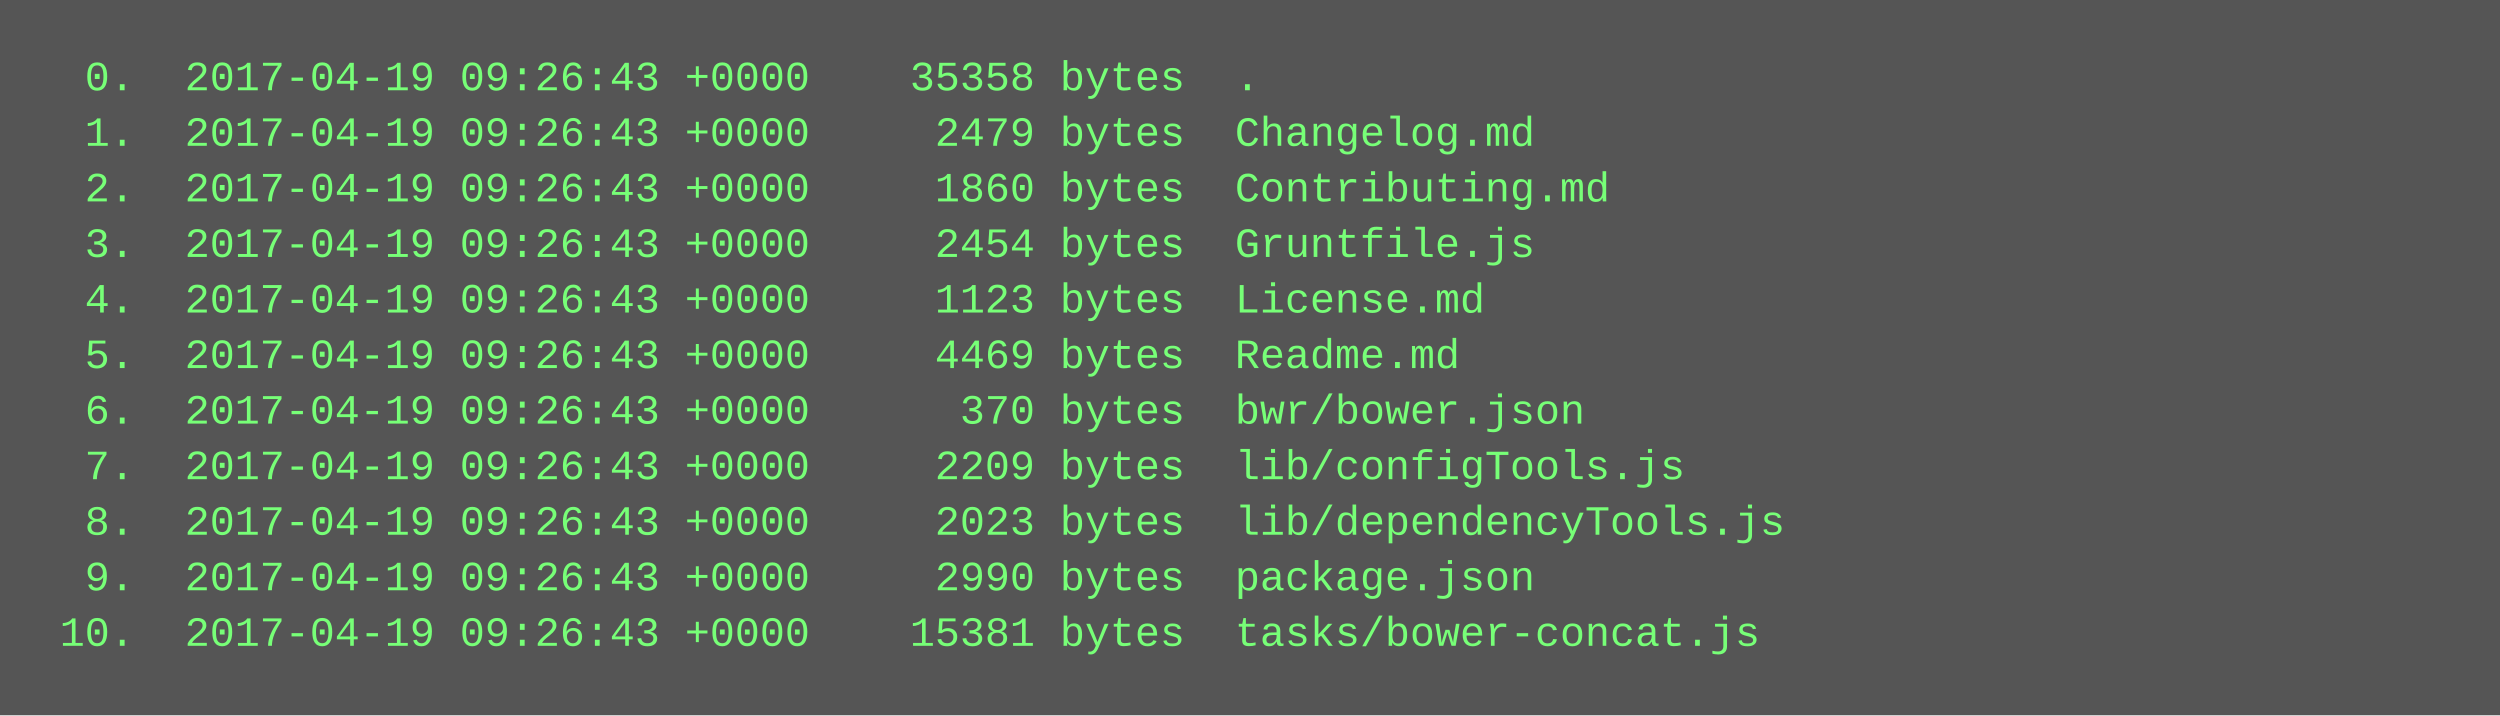
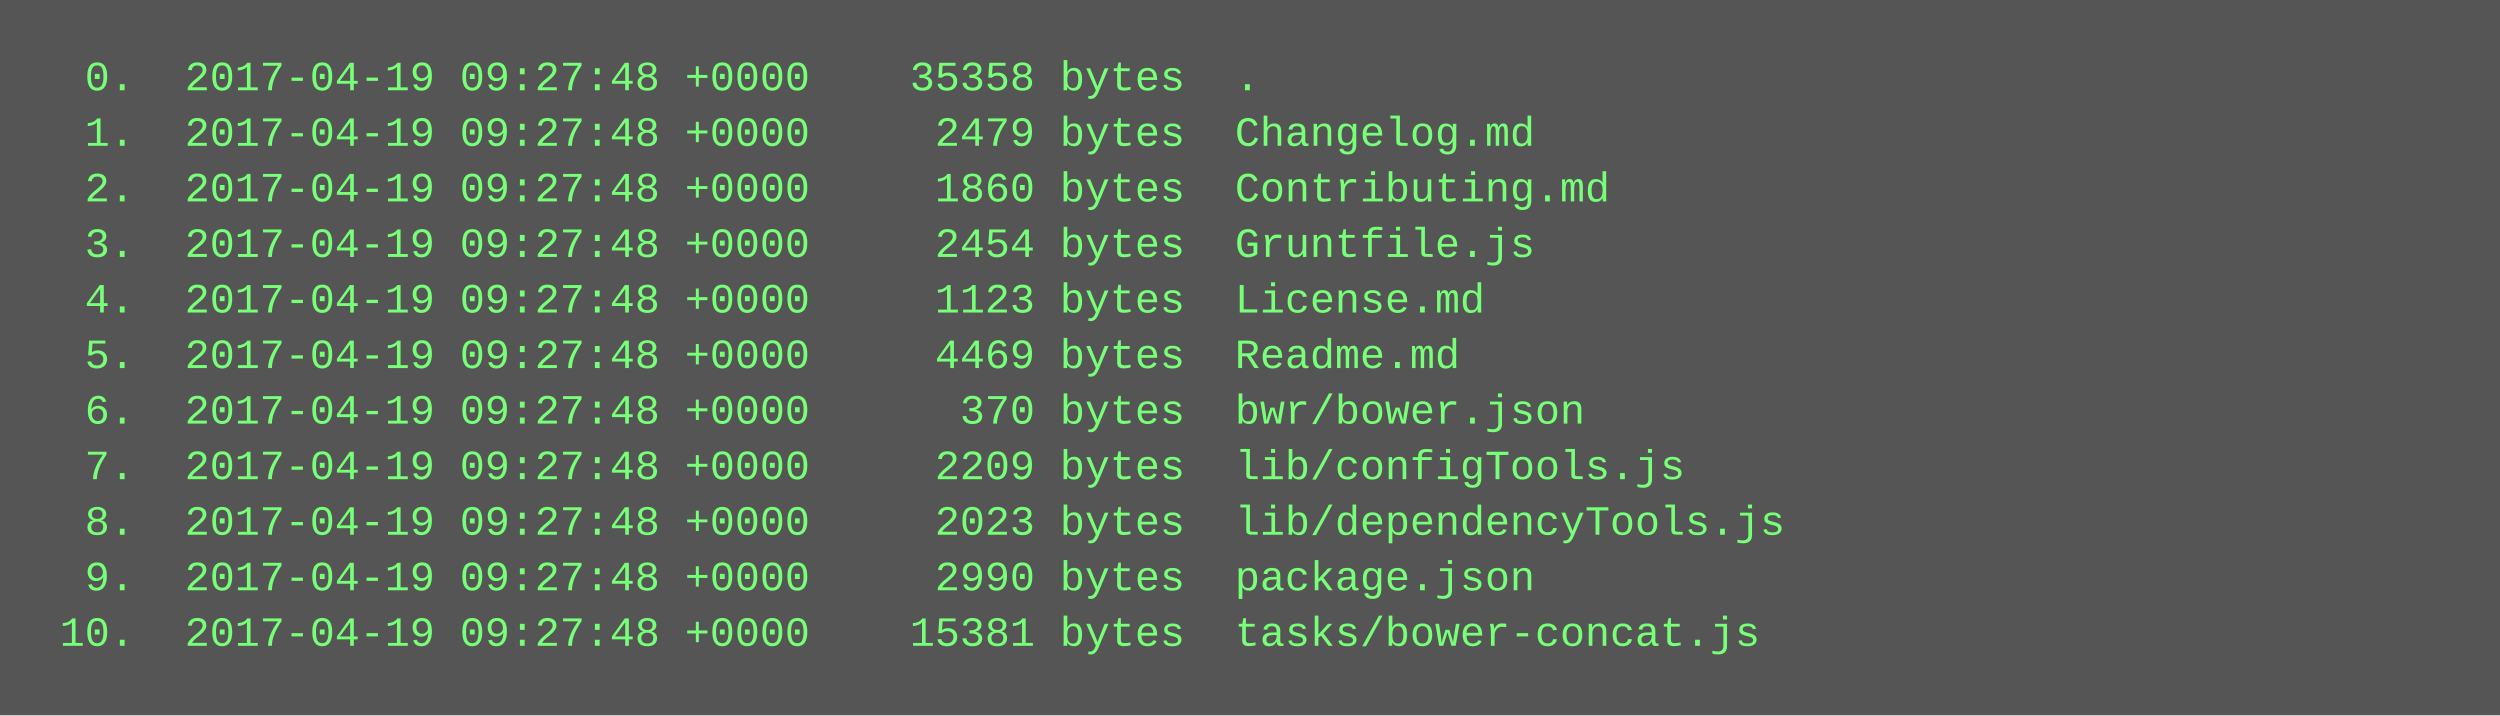
<svg xmlns="http://www.w3.org/2000/svg" height="206" width="720">
  <rect height="206" fill="#555" width="720" />
  <text fill="#7f7" font-family="Courier New" font-size="12" xml:space="preserve">
-     <tspan x="10" y="26">  0.  2017-04-19 09:26:43 +0000    35358 bytes  .</tspan>
-     <tspan x="10" y="42">  1.  2017-04-19 09:26:43 +0000     2479 bytes  Changelog.md</tspan>
-     <tspan x="10" y="58">  2.  2017-04-19 09:26:43 +0000     1860 bytes  Contributing.md</tspan>
-     <tspan x="10" y="74">  3.  2017-04-19 09:26:43 +0000     2454 bytes  Gruntfile.js</tspan>
-     <tspan x="10" y="90">  4.  2017-04-19 09:26:43 +0000     1123 bytes  License.md</tspan>
-     <tspan x="10" y="106">  5.  2017-04-19 09:26:43 +0000     4469 bytes  Readme.md</tspan>
-     <tspan x="10" y="122">  6.  2017-04-19 09:26:43 +0000      370 bytes  bwr/bower.json</tspan>
-     <tspan x="10" y="138">  7.  2017-04-19 09:26:43 +0000     2209 bytes  lib/configTools.js</tspan>
-     <tspan x="10" y="154">  8.  2017-04-19 09:26:43 +0000     2023 bytes  lib/dependencyTools.js</tspan>
-     <tspan x="10" y="170">  9.  2017-04-19 09:26:43 +0000     2990 bytes  package.json</tspan>
-     <tspan x="10" y="186"> 10.  2017-04-19 09:26:43 +0000    15381 bytes  tasks/bower-concat.js</tspan>
+     <tspan x="10" y="26">  0.  2017-04-19 09:27:48 +0000    35358 bytes  .</tspan>
+     <tspan x="10" y="42">  1.  2017-04-19 09:27:48 +0000     2479 bytes  Changelog.md</tspan>
+     <tspan x="10" y="58">  2.  2017-04-19 09:27:48 +0000     1860 bytes  Contributing.md</tspan>
+     <tspan x="10" y="74">  3.  2017-04-19 09:27:48 +0000     2454 bytes  Gruntfile.js</tspan>
+     <tspan x="10" y="90">  4.  2017-04-19 09:27:48 +0000     1123 bytes  License.md</tspan>
+     <tspan x="10" y="106">  5.  2017-04-19 09:27:48 +0000     4469 bytes  Readme.md</tspan>
+     <tspan x="10" y="122">  6.  2017-04-19 09:27:48 +0000      370 bytes  bwr/bower.json</tspan>
+     <tspan x="10" y="138">  7.  2017-04-19 09:27:48 +0000     2209 bytes  lib/configTools.js</tspan>
+     <tspan x="10" y="154">  8.  2017-04-19 09:27:48 +0000     2023 bytes  lib/dependencyTools.js</tspan>
+     <tspan x="10" y="170">  9.  2017-04-19 09:27:48 +0000     2990 bytes  package.json</tspan>
+     <tspan x="10" y="186"> 10.  2017-04-19 09:27:48 +0000    15381 bytes  tasks/bower-concat.js</tspan>
  </text>
</svg>
